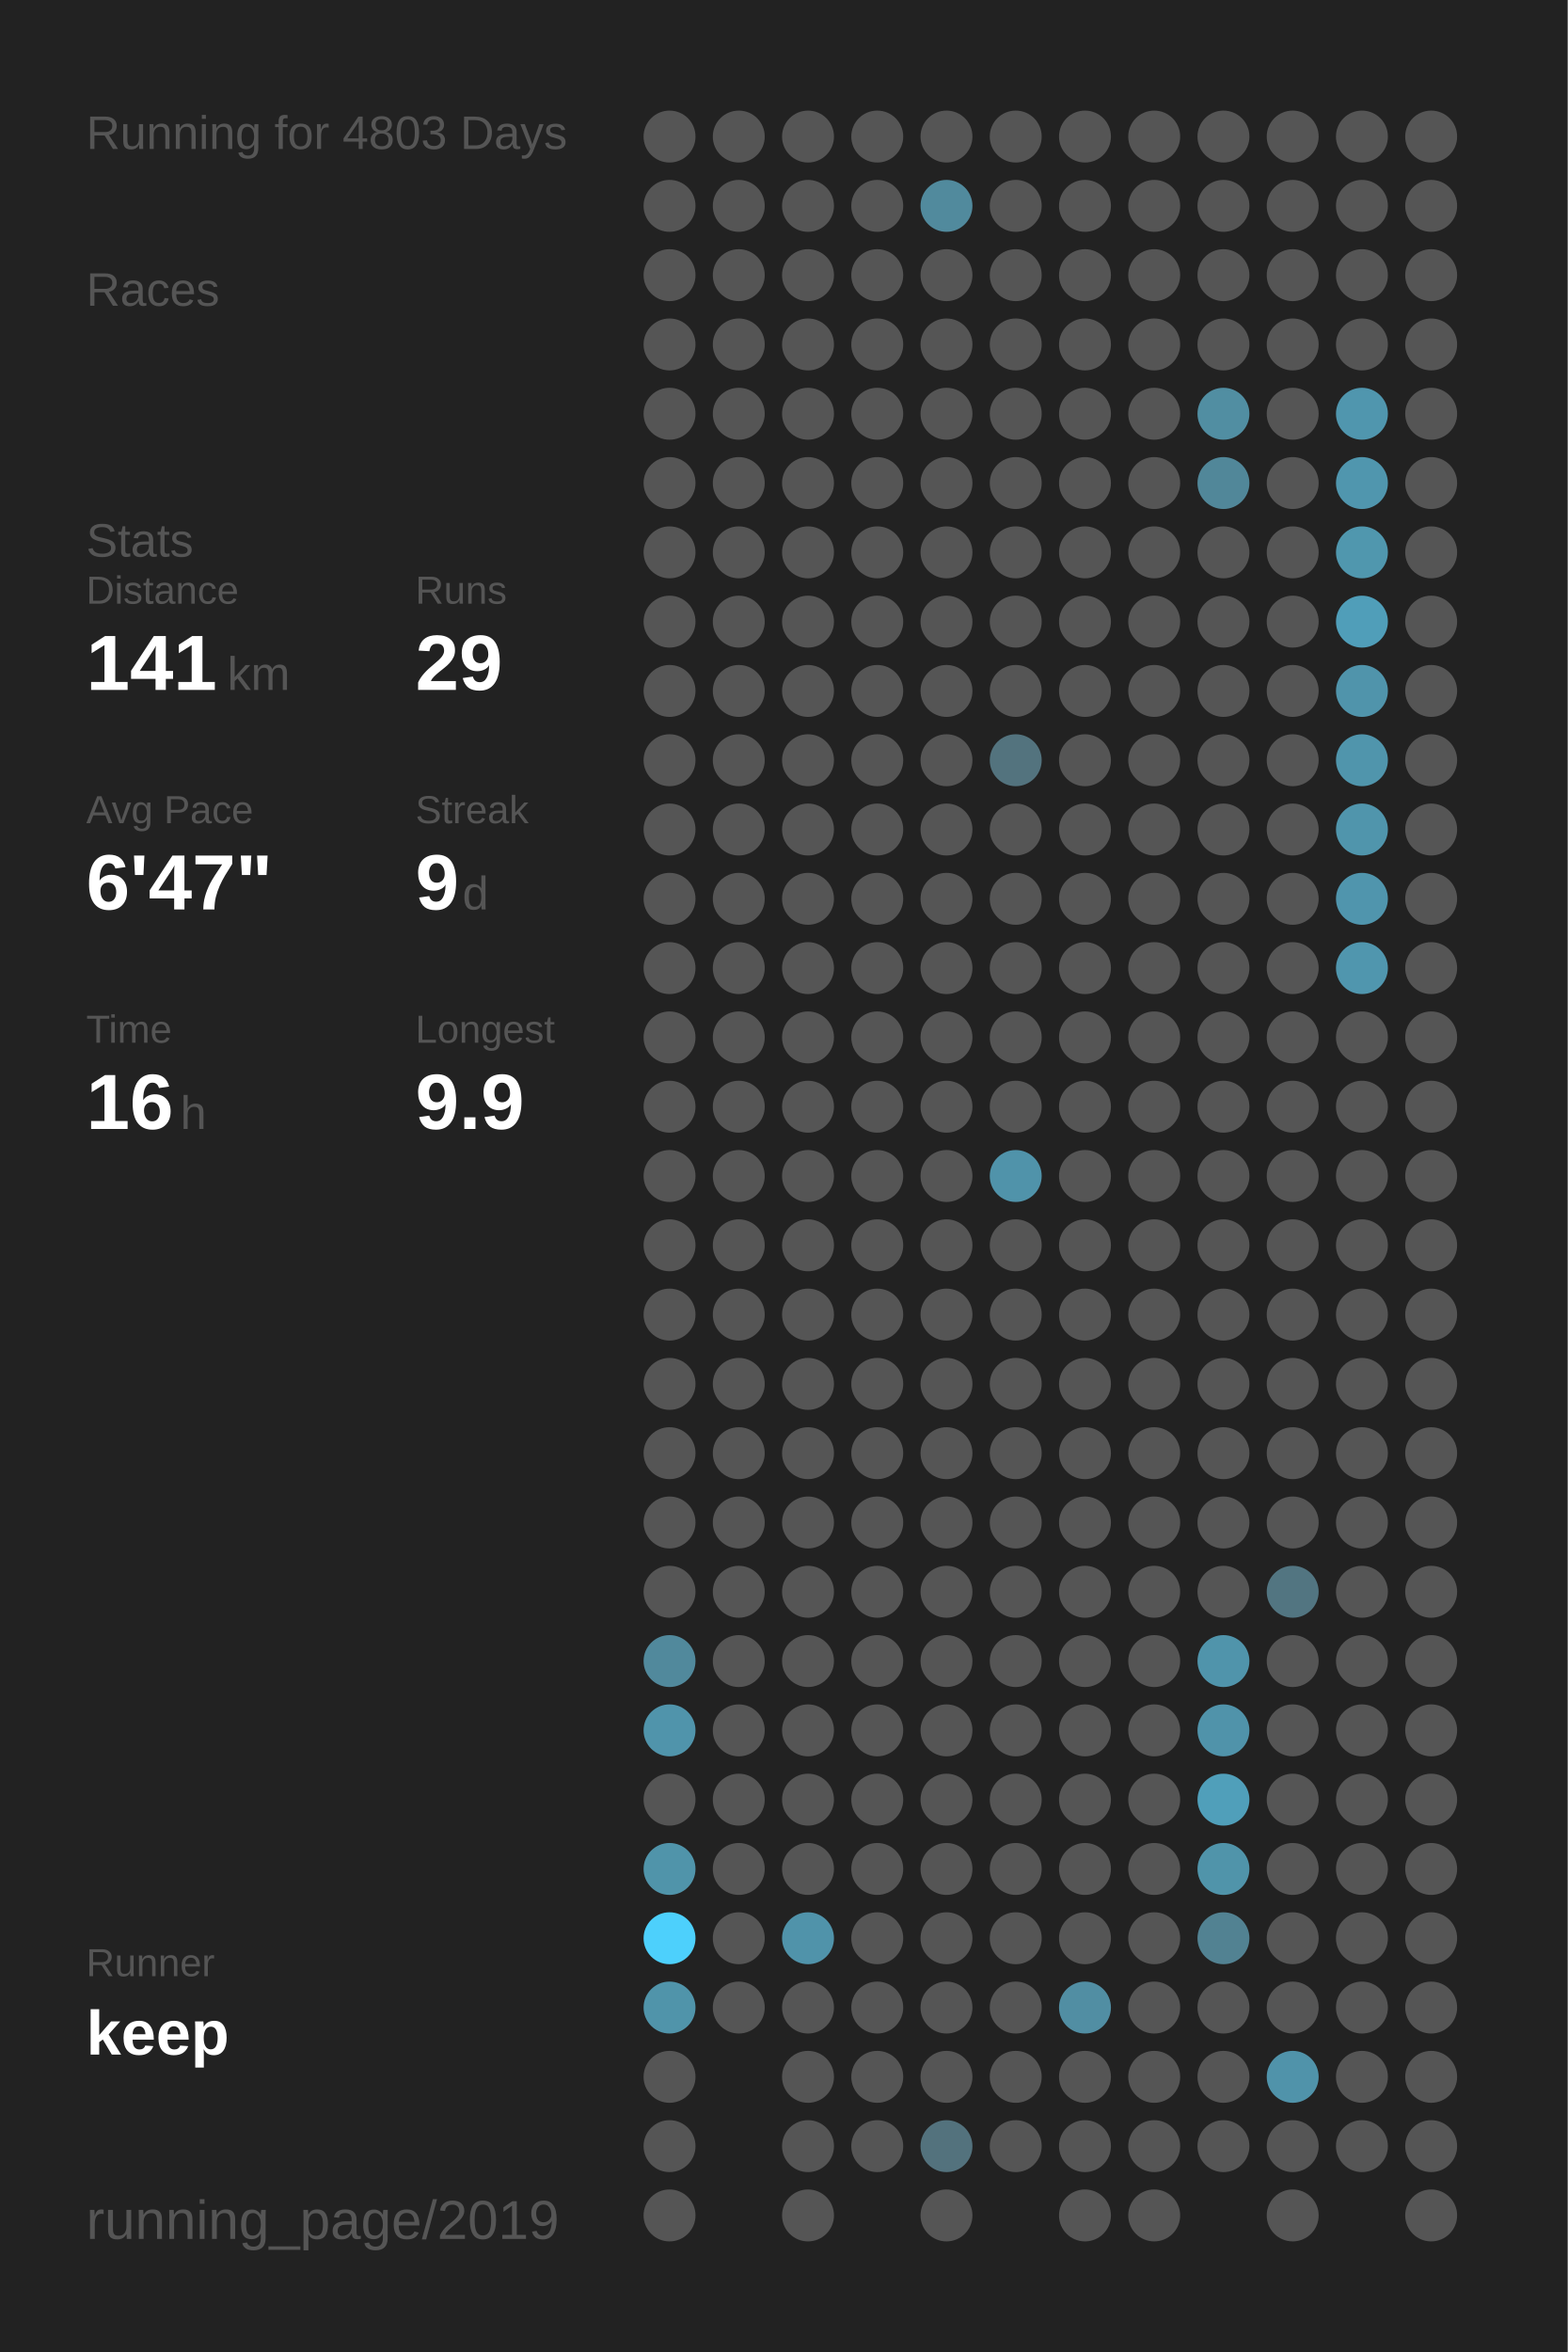
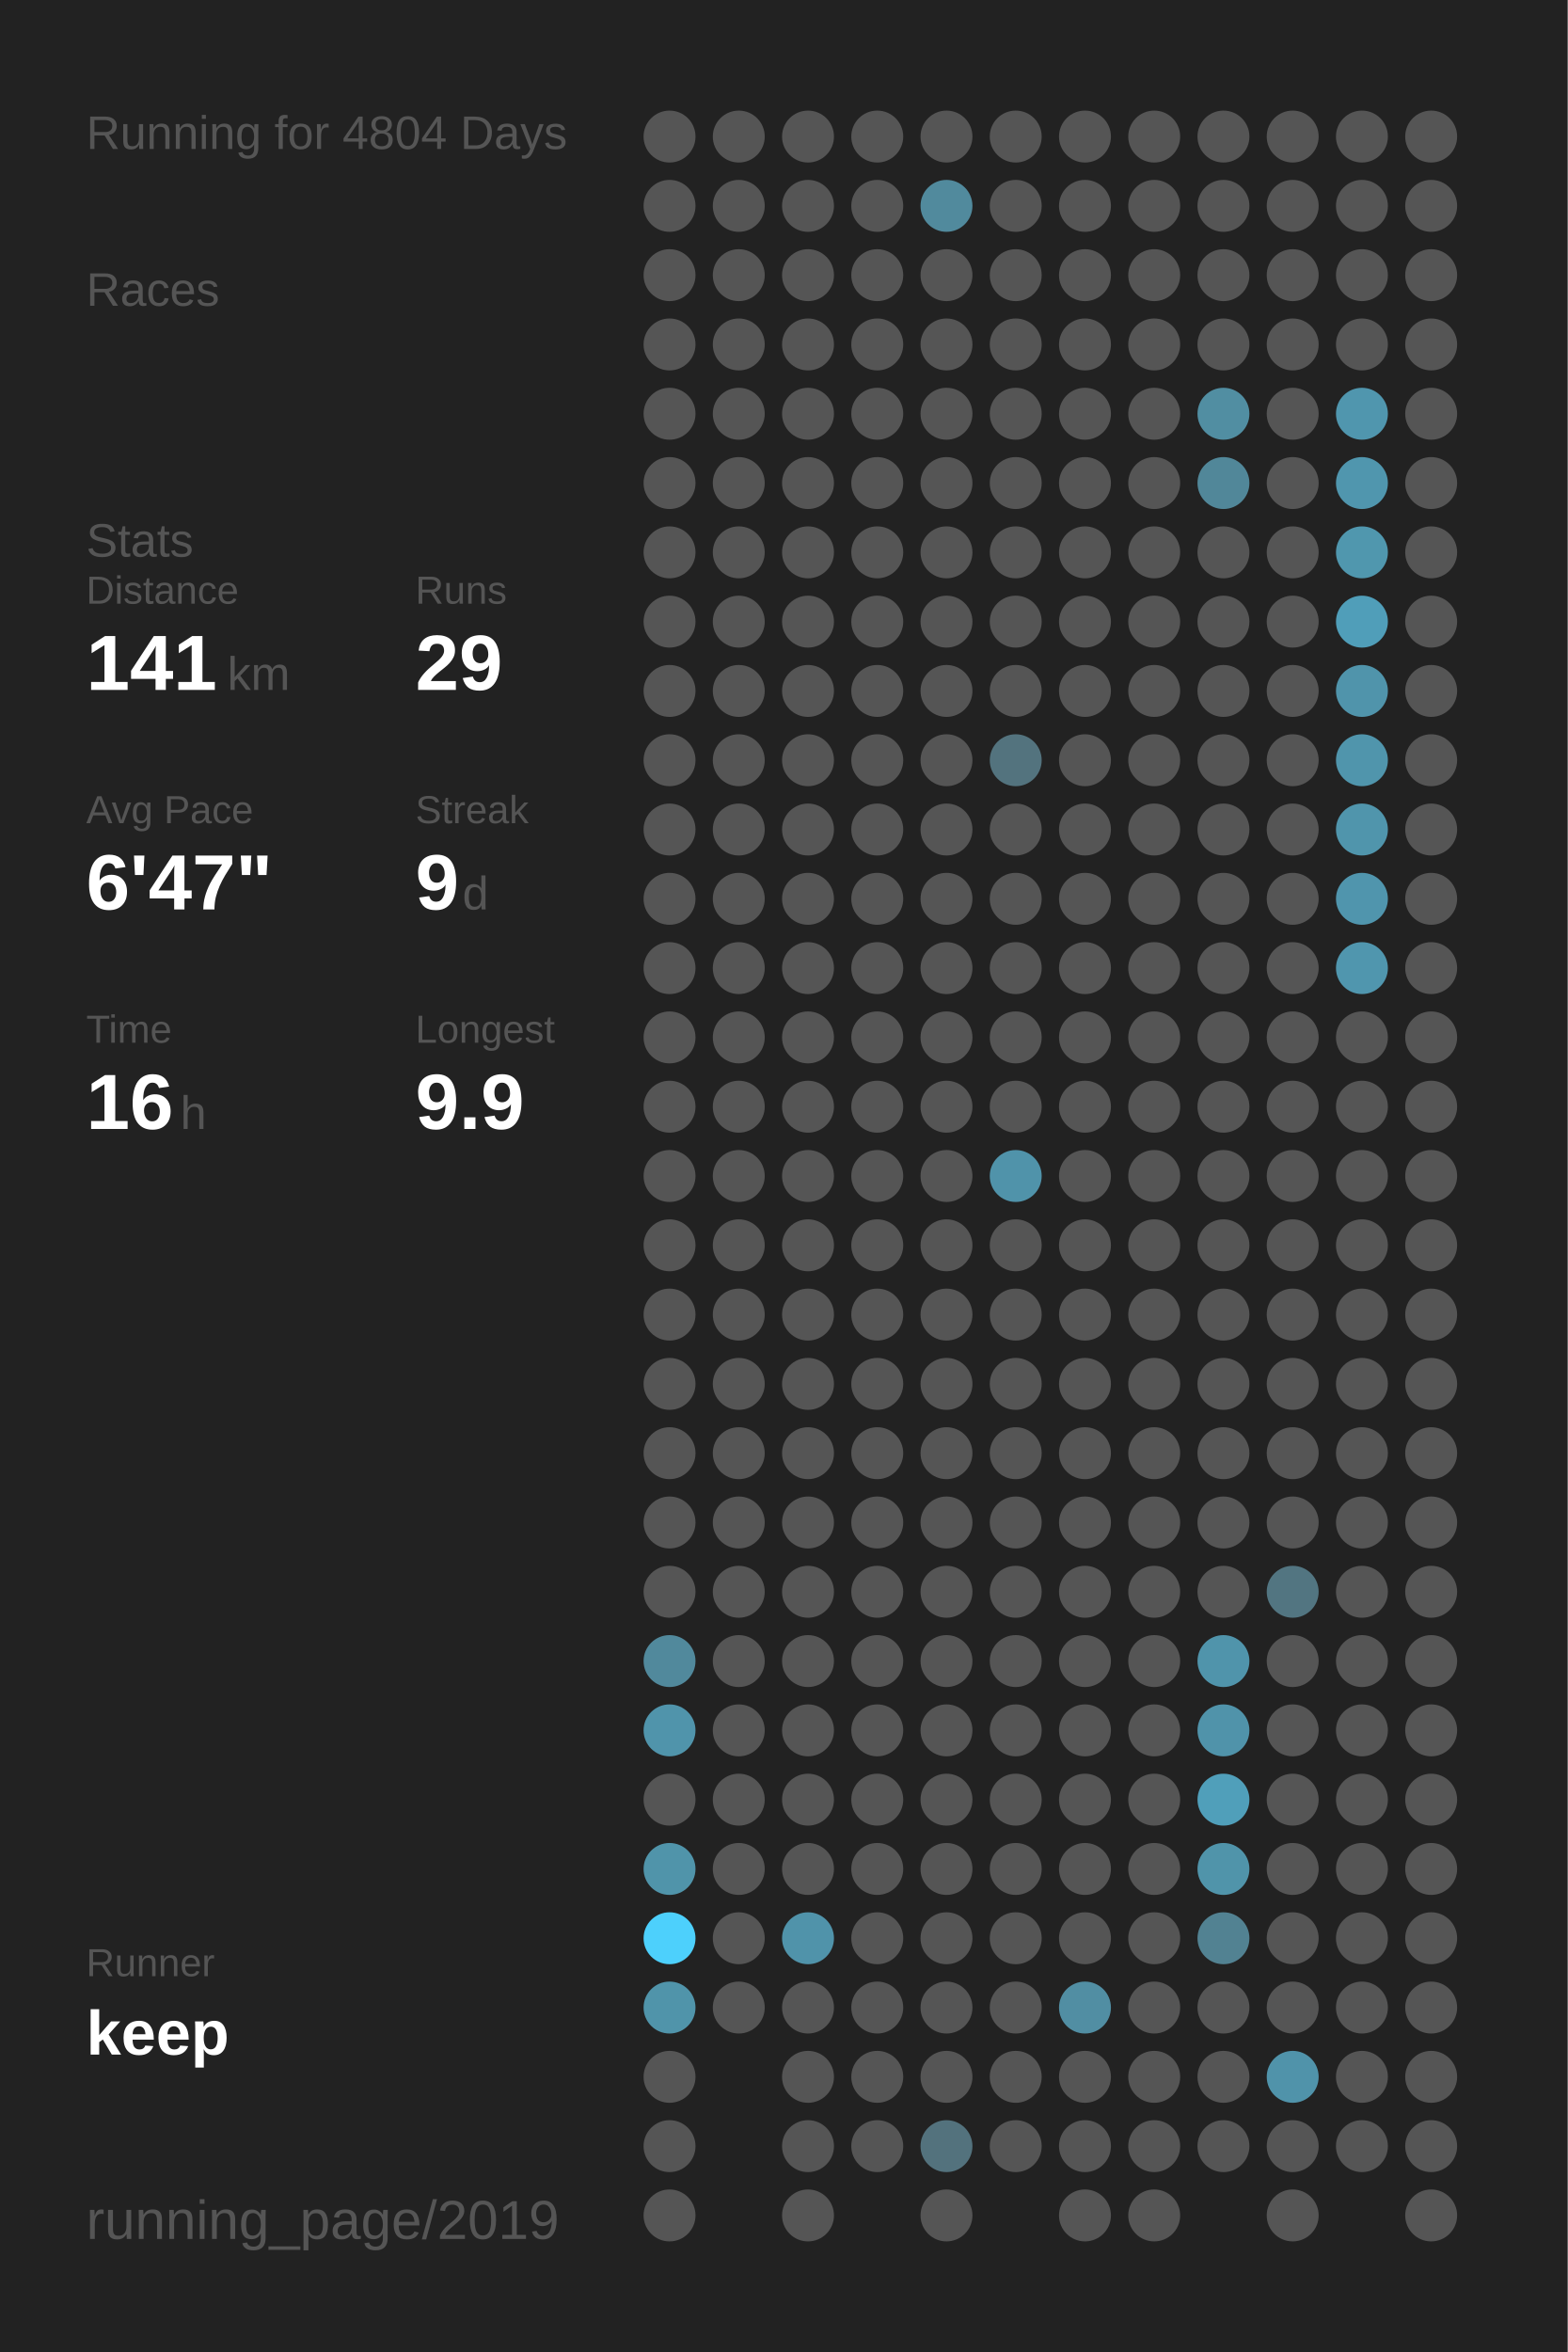
<svg xmlns="http://www.w3.org/2000/svg" baseProfile="full" height="300mm" version="1.1" viewBox="0,0,200,300" width="200mm">
  <defs />
  <rect fill="#222222" height="300" width="200" x="0" y="0" />
-   <text fill="#555555" style="font-size:6px; font-family:Arial;" x="11" y="19">Running for 4803 Days</text>
+   <text fill="#555555" style="font-size:6px; font-family:Arial;" x="11" y="19">Running for 4804 Days</text>
  <text fill="#555555" style="font-size:6px; font-family:Arial;" x="11" y="39">Races</text>
  <text fill="#555555" style="font-size:6px; font-family:Arial;" x="11" y="71">Stats</text>
  <text fill="#555555" style="font-size:5px; font-family:Arial;" x="11" y="77">Distance</text>
  <text fill="#FFFFFF" style="font-size:10px; font-family:Arial; font-weight:bold;" x="11" y="88">141</text>
  <text fill="#555555" style="font-size:6px; font-family:Arial;" x="29" y="88">km</text>
  <text fill="#555555" style="font-size:5px; font-family:Arial;" x="53" y="77">Runs</text>
  <text fill="#FFFFFF" style="font-size:10px; font-family:Arial; font-weight:bold;" x="53" y="88">29</text>
  <text fill="#555555" style="font-size:5px; font-family:Arial;" x="11" y="105">Avg Pace</text>
  <text fill="#FFFFFF" style="font-size:10px; font-family:Arial; font-weight:bold;" x="11" y="116">6'47"</text>
  <text fill="#555555" style="font-size:5px; font-family:Arial;" x="53" y="105">Streak</text>
  <text fill="#FFFFFF" style="font-size:10px; font-family:Arial; font-weight:bold;" x="53" y="116">9</text>
  <text fill="#555555" style="font-size:6px; font-family:Arial;" x="59" y="116">d</text>
  <text fill="#555555" style="font-size:5px; font-family:Arial;" x="11" y="133">Time</text>
  <text fill="#FFFFFF" style="font-size:10px; font-family:Arial; font-weight:bold;" x="11" y="144">16</text>
  <text fill="#555555" style="font-size:6px; font-family:Arial;" x="23" y="144">h</text>
  <text fill="#555555" style="font-size:5px; font-family:Arial;" x="53" y="133">Longest</text>
  <text fill="#FFFFFF" style="font-size:10px; font-family:Arial; font-weight:bold;" x="53" y="144">9.9</text>
  <text fill="#555555" style="font-size:5px; font-family:Arial;" x="11" y="252.065">Runner</text>
  <text fill="#FFFFFF" style="font-size:8px; font-family:Arial; font-weight:bold;" x="11" y="262.065">keep</text>
  <text fill="#555555" style="font-size:7px; font-family:Arial;" x="11" y="285.581">running_page/2019</text>
  <circle cx="85.417" cy="17.419" fill="#555555" r="3.312" />
  <circle cx="85.417" cy="26.258" fill="#555555" r="3.312" />
  <circle cx="85.417" cy="35.097" fill="#555555" r="3.312" />
  <circle cx="85.417" cy="43.935" fill="#555555" r="3.312" />
  <circle cx="85.417" cy="52.774" fill="#555555" r="3.312" />
  <circle cx="85.417" cy="61.613" fill="#555555" r="3.312" />
  <circle cx="85.417" cy="70.452" fill="#555555" r="3.312" />
  <circle cx="85.417" cy="79.29" fill="#555555" r="3.312" />
  <circle cx="85.417" cy="88.129" fill="#555555" r="3.312" />
  <circle cx="85.417" cy="96.968" fill="#555555" r="3.312" />
  <circle cx="85.417" cy="105.806" fill="#555555" r="3.312" />
  <circle cx="85.417" cy="114.645" fill="#555555" r="3.312" />
  <circle cx="85.417" cy="123.484" fill="#555555" r="3.312" />
  <circle cx="85.417" cy="132.323" fill="#555555" r="3.312" />
  <circle cx="85.417" cy="141.161" fill="#555555" r="3.312" />
  <circle cx="85.417" cy="150" fill="#555555" r="3.312" />
  <circle cx="85.417" cy="158.839" fill="#555555" r="3.312" />
  <circle cx="85.417" cy="167.677" fill="#555555" r="3.312" />
  <circle cx="85.417" cy="176.516" fill="#555555" r="3.312" />
  <circle cx="85.417" cy="185.355" fill="#555555" r="3.312" />
  <circle cx="85.417" cy="194.194" fill="#555555" r="3.312" />
  <circle cx="85.417" cy="203.032" fill="#555555" r="3.312" />
  <circle cx="85.417" cy="211.871" fill="#51899c" r="3.312" />
  <circle cx="85.417" cy="220.71" fill="#5094ab" r="3.312" />
  <circle cx="85.417" cy="229.548" fill="#555555" r="3.312" />
  <circle cx="85.417" cy="238.387" fill="#5094aa" r="3.312" />
  <circle cx="85.417" cy="247.226" fill="#4dd0fc" r="3.312" />
  <circle cx="85.417" cy="256.065" fill="#5094aa" r="3.312" />
  <circle cx="85.417" cy="264.903" fill="#555555" r="3.312" />
  <circle cx="85.417" cy="273.742" fill="#555555" r="3.312" />
  <circle cx="85.417" cy="282.581" fill="#555555" r="3.312" />
  <circle cx="94.25" cy="17.419" fill="#555555" r="3.312" />
  <circle cx="94.25" cy="26.258" fill="#555555" r="3.312" />
  <circle cx="94.25" cy="35.097" fill="#555555" r="3.312" />
  <circle cx="94.25" cy="43.935" fill="#555555" r="3.312" />
  <circle cx="94.25" cy="52.774" fill="#555555" r="3.312" />
  <circle cx="94.25" cy="61.613" fill="#555555" r="3.312" />
  <circle cx="94.25" cy="70.452" fill="#555555" r="3.312" />
  <circle cx="94.25" cy="79.29" fill="#555555" r="3.312" />
  <circle cx="94.25" cy="88.129" fill="#555555" r="3.312" />
  <circle cx="94.25" cy="96.968" fill="#555555" r="3.312" />
  <circle cx="94.25" cy="105.806" fill="#555555" r="3.312" />
  <circle cx="94.25" cy="114.645" fill="#555555" r="3.312" />
  <circle cx="94.25" cy="123.484" fill="#555555" r="3.312" />
  <circle cx="94.25" cy="132.323" fill="#555555" r="3.312" />
  <circle cx="94.25" cy="141.161" fill="#555555" r="3.312" />
  <circle cx="94.25" cy="150" fill="#555555" r="3.312" />
  <circle cx="94.25" cy="158.839" fill="#555555" r="3.312" />
  <circle cx="94.25" cy="167.677" fill="#555555" r="3.312" />
  <circle cx="94.25" cy="176.516" fill="#555555" r="3.312" />
  <circle cx="94.25" cy="185.355" fill="#555555" r="3.312" />
  <circle cx="94.25" cy="194.194" fill="#555555" r="3.312" />
  <circle cx="94.25" cy="203.032" fill="#555555" r="3.312" />
  <circle cx="94.25" cy="211.871" fill="#555555" r="3.312" />
  <circle cx="94.25" cy="220.71" fill="#555555" r="3.312" />
  <circle cx="94.25" cy="229.548" fill="#555555" r="3.312" />
  <circle cx="94.25" cy="238.387" fill="#555555" r="3.312" />
  <circle cx="94.25" cy="247.226" fill="#555555" r="3.312" />
  <circle cx="94.25" cy="256.065" fill="#555555" r="3.312" />
  <circle cx="103.083" cy="17.419" fill="#555555" r="3.312" />
  <circle cx="103.083" cy="26.258" fill="#555555" r="3.312" />
  <circle cx="103.083" cy="35.097" fill="#555555" r="3.312" />
  <circle cx="103.083" cy="43.935" fill="#555555" r="3.312" />
  <circle cx="103.083" cy="52.774" fill="#555555" r="3.312" />
  <circle cx="103.083" cy="61.613" fill="#555555" r="3.312" />
  <circle cx="103.083" cy="70.452" fill="#555555" r="3.312" />
  <circle cx="103.083" cy="79.29" fill="#555555" r="3.312" />
  <circle cx="103.083" cy="88.129" fill="#555555" r="3.312" />
  <circle cx="103.083" cy="96.968" fill="#555555" r="3.312" />
  <circle cx="103.083" cy="105.806" fill="#555555" r="3.312" />
  <circle cx="103.083" cy="114.645" fill="#555555" r="3.312" />
  <circle cx="103.083" cy="123.484" fill="#555555" r="3.312" />
  <circle cx="103.083" cy="132.323" fill="#555555" r="3.312" />
  <circle cx="103.083" cy="141.161" fill="#555555" r="3.312" />
  <circle cx="103.083" cy="150" fill="#555555" r="3.312" />
  <circle cx="103.083" cy="158.839" fill="#555555" r="3.312" />
  <circle cx="103.083" cy="167.677" fill="#555555" r="3.312" />
  <circle cx="103.083" cy="176.516" fill="#555555" r="3.312" />
  <circle cx="103.083" cy="185.355" fill="#555555" r="3.312" />
  <circle cx="103.083" cy="194.194" fill="#555555" r="3.312" />
  <circle cx="103.083" cy="203.032" fill="#555555" r="3.312" />
  <circle cx="103.083" cy="211.871" fill="#555555" r="3.312" />
  <circle cx="103.083" cy="220.71" fill="#555555" r="3.312" />
  <circle cx="103.083" cy="229.548" fill="#555555" r="3.312" />
  <circle cx="103.083" cy="238.387" fill="#555555" r="3.312" />
  <circle cx="103.083" cy="247.226" fill="#5093aa" r="3.312" />
  <circle cx="103.083" cy="256.065" fill="#555555" r="3.312" />
  <circle cx="103.083" cy="264.903" fill="#555555" r="3.312" />
  <circle cx="103.083" cy="273.742" fill="#555555" r="3.312" />
  <circle cx="103.083" cy="282.581" fill="#555555" r="3.312" />
  <circle cx="111.917" cy="17.419" fill="#555555" r="3.312" />
  <circle cx="111.917" cy="26.258" fill="#555555" r="3.312" />
  <circle cx="111.917" cy="35.097" fill="#555555" r="3.312" />
  <circle cx="111.917" cy="43.935" fill="#555555" r="3.312" />
  <circle cx="111.917" cy="52.774" fill="#555555" r="3.312" />
  <circle cx="111.917" cy="61.613" fill="#555555" r="3.312" />
  <circle cx="111.917" cy="70.452" fill="#555555" r="3.312" />
  <circle cx="111.917" cy="79.29" fill="#555555" r="3.312" />
  <circle cx="111.917" cy="88.129" fill="#555555" r="3.312" />
  <circle cx="111.917" cy="96.968" fill="#555555" r="3.312" />
  <circle cx="111.917" cy="105.806" fill="#555555" r="3.312" />
  <circle cx="111.917" cy="114.645" fill="#555555" r="3.312" />
  <circle cx="111.917" cy="123.484" fill="#555555" r="3.312" />
  <circle cx="111.917" cy="132.323" fill="#555555" r="3.312" />
  <circle cx="111.917" cy="141.161" fill="#555555" r="3.312" />
  <circle cx="111.917" cy="150" fill="#555555" r="3.312" />
  <circle cx="111.917" cy="158.839" fill="#555555" r="3.312" />
  <circle cx="111.917" cy="167.677" fill="#555555" r="3.312" />
  <circle cx="111.917" cy="176.516" fill="#555555" r="3.312" />
  <circle cx="111.917" cy="185.355" fill="#555555" r="3.312" />
  <circle cx="111.917" cy="194.194" fill="#555555" r="3.312" />
  <circle cx="111.917" cy="203.032" fill="#555555" r="3.312" />
  <circle cx="111.917" cy="211.871" fill="#555555" r="3.312" />
  <circle cx="111.917" cy="220.71" fill="#555555" r="3.312" />
  <circle cx="111.917" cy="229.548" fill="#555555" r="3.312" />
  <circle cx="111.917" cy="238.387" fill="#555555" r="3.312" />
  <circle cx="111.917" cy="247.226" fill="#555555" r="3.312" />
  <circle cx="111.917" cy="256.065" fill="#555555" r="3.312" />
  <circle cx="111.917" cy="264.903" fill="#555555" r="3.312" />
  <circle cx="111.917" cy="273.742" fill="#555555" r="3.312" />
  <circle cx="120.75" cy="17.419" fill="#555555" r="3.312" />
  <circle cx="120.75" cy="26.258" fill="#518a9d" r="3.312" />
  <circle cx="120.75" cy="35.097" fill="#555555" r="3.312" />
  <circle cx="120.75" cy="43.935" fill="#555555" r="3.312" />
  <circle cx="120.75" cy="52.774" fill="#555555" r="3.312" />
  <circle cx="120.75" cy="61.613" fill="#555555" r="3.312" />
  <circle cx="120.75" cy="70.452" fill="#555555" r="3.312" />
  <circle cx="120.75" cy="79.29" fill="#555555" r="3.312" />
  <circle cx="120.75" cy="88.129" fill="#555555" r="3.312" />
  <circle cx="120.75" cy="96.968" fill="#555555" r="3.312" />
  <circle cx="120.75" cy="105.806" fill="#555555" r="3.312" />
  <circle cx="120.75" cy="114.645" fill="#555555" r="3.312" />
  <circle cx="120.75" cy="123.484" fill="#555555" r="3.312" />
  <circle cx="120.75" cy="132.323" fill="#555555" r="3.312" />
  <circle cx="120.75" cy="141.161" fill="#555555" r="3.312" />
  <circle cx="120.75" cy="150" fill="#555555" r="3.312" />
  <circle cx="120.75" cy="158.839" fill="#555555" r="3.312" />
  <circle cx="120.75" cy="167.677" fill="#555555" r="3.312" />
  <circle cx="120.75" cy="176.516" fill="#555555" r="3.312" />
  <circle cx="120.75" cy="185.355" fill="#555555" r="3.312" />
  <circle cx="120.75" cy="194.194" fill="#555555" r="3.312" />
  <circle cx="120.75" cy="203.032" fill="#555555" r="3.312" />
  <circle cx="120.75" cy="211.871" fill="#555555" r="3.312" />
  <circle cx="120.75" cy="220.71" fill="#555555" r="3.312" />
  <circle cx="120.75" cy="229.548" fill="#555555" r="3.312" />
  <circle cx="120.75" cy="238.387" fill="#555555" r="3.312" />
  <circle cx="120.75" cy="247.226" fill="#555555" r="3.312" />
  <circle cx="120.75" cy="256.065" fill="#555555" r="3.312" />
  <circle cx="120.75" cy="264.903" fill="#555555" r="3.312" />
  <circle cx="120.75" cy="273.742" fill="#53727d" r="3.312" />
  <circle cx="120.75" cy="282.581" fill="#555555" r="3.312" />
  <circle cx="129.583" cy="17.419" fill="#555555" r="3.312" />
  <circle cx="129.583" cy="26.258" fill="#555555" r="3.312" />
  <circle cx="129.583" cy="35.097" fill="#555555" r="3.312" />
  <circle cx="129.583" cy="43.935" fill="#555555" r="3.312" />
  <circle cx="129.583" cy="52.774" fill="#555555" r="3.312" />
  <circle cx="129.583" cy="61.613" fill="#555555" r="3.312" />
  <circle cx="129.583" cy="70.452" fill="#555555" r="3.312" />
  <circle cx="129.583" cy="79.29" fill="#555555" r="3.312" />
  <circle cx="129.583" cy="88.129" fill="#555555" r="3.312" />
  <circle cx="129.583" cy="96.968" fill="#53737e" r="3.312" />
  <circle cx="129.583" cy="105.806" fill="#555555" r="3.312" />
  <circle cx="129.583" cy="114.645" fill="#555555" r="3.312" />
  <circle cx="129.583" cy="123.484" fill="#555555" r="3.312" />
  <circle cx="129.583" cy="132.323" fill="#555555" r="3.312" />
  <circle cx="129.583" cy="141.161" fill="#555555" r="3.312" />
  <circle cx="129.583" cy="150" fill="#5093aa" r="3.312" />
  <circle cx="129.583" cy="158.839" fill="#555555" r="3.312" />
  <circle cx="129.583" cy="167.677" fill="#555555" r="3.312" />
  <circle cx="129.583" cy="176.516" fill="#555555" r="3.312" />
  <circle cx="129.583" cy="185.355" fill="#555555" r="3.312" />
  <circle cx="129.583" cy="194.194" fill="#555555" r="3.312" />
  <circle cx="129.583" cy="203.032" fill="#555555" r="3.312" />
  <circle cx="129.583" cy="211.871" fill="#555555" r="3.312" />
  <circle cx="129.583" cy="220.71" fill="#555555" r="3.312" />
  <circle cx="129.583" cy="229.548" fill="#555555" r="3.312" />
  <circle cx="129.583" cy="238.387" fill="#555555" r="3.312" />
  <circle cx="129.583" cy="247.226" fill="#555555" r="3.312" />
  <circle cx="129.583" cy="256.065" fill="#555555" r="3.312" />
  <circle cx="129.583" cy="264.903" fill="#555555" r="3.312" />
  <circle cx="129.583" cy="273.742" fill="#555555" r="3.312" />
  <circle cx="138.417" cy="17.419" fill="#555555" r="3.312" />
  <circle cx="138.417" cy="26.258" fill="#555555" r="3.312" />
  <circle cx="138.417" cy="35.097" fill="#555555" r="3.312" />
  <circle cx="138.417" cy="43.935" fill="#555555" r="3.312" />
  <circle cx="138.417" cy="52.774" fill="#555555" r="3.312" />
  <circle cx="138.417" cy="61.613" fill="#555555" r="3.312" />
  <circle cx="138.417" cy="70.452" fill="#555555" r="3.312" />
  <circle cx="138.417" cy="79.29" fill="#555555" r="3.312" />
  <circle cx="138.417" cy="88.129" fill="#555555" r="3.312" />
  <circle cx="138.417" cy="96.968" fill="#555555" r="3.312" />
  <circle cx="138.417" cy="105.806" fill="#555555" r="3.312" />
  <circle cx="138.417" cy="114.645" fill="#555555" r="3.312" />
  <circle cx="138.417" cy="123.484" fill="#555555" r="3.312" />
  <circle cx="138.417" cy="132.323" fill="#555555" r="3.312" />
  <circle cx="138.417" cy="141.161" fill="#555555" r="3.312" />
  <circle cx="138.417" cy="150" fill="#555555" r="3.312" />
  <circle cx="138.417" cy="158.839" fill="#555555" r="3.312" />
  <circle cx="138.417" cy="167.677" fill="#555555" r="3.312" />
  <circle cx="138.417" cy="176.516" fill="#555555" r="3.312" />
  <circle cx="138.417" cy="185.355" fill="#555555" r="3.312" />
  <circle cx="138.417" cy="194.194" fill="#555555" r="3.312" />
  <circle cx="138.417" cy="203.032" fill="#555555" r="3.312" />
  <circle cx="138.417" cy="211.871" fill="#555555" r="3.312" />
  <circle cx="138.417" cy="220.71" fill="#555555" r="3.312" />
  <circle cx="138.417" cy="229.548" fill="#555555" r="3.312" />
  <circle cx="138.417" cy="238.387" fill="#555555" r="3.312" />
  <circle cx="138.417" cy="247.226" fill="#555555" r="3.312" />
  <circle cx="138.417" cy="256.065" fill="#518ea3" r="3.312" />
  <circle cx="138.417" cy="264.903" fill="#555555" r="3.312" />
  <circle cx="138.417" cy="273.742" fill="#555555" r="3.312" />
  <circle cx="138.417" cy="282.581" fill="#555555" r="3.312" />
  <circle cx="147.25" cy="17.419" fill="#555555" r="3.312" />
  <circle cx="147.25" cy="26.258" fill="#555555" r="3.312" />
  <circle cx="147.25" cy="35.097" fill="#555555" r="3.312" />
  <circle cx="147.25" cy="43.935" fill="#555555" r="3.312" />
  <circle cx="147.25" cy="52.774" fill="#555555" r="3.312" />
  <circle cx="147.25" cy="61.613" fill="#555555" r="3.312" />
  <circle cx="147.25" cy="70.452" fill="#555555" r="3.312" />
  <circle cx="147.25" cy="79.29" fill="#555555" r="3.312" />
  <circle cx="147.25" cy="88.129" fill="#555555" r="3.312" />
  <circle cx="147.25" cy="96.968" fill="#555555" r="3.312" />
  <circle cx="147.25" cy="105.806" fill="#555555" r="3.312" />
  <circle cx="147.25" cy="114.645" fill="#555555" r="3.312" />
  <circle cx="147.25" cy="123.484" fill="#555555" r="3.312" />
  <circle cx="147.25" cy="132.323" fill="#555555" r="3.312" />
  <circle cx="147.25" cy="141.161" fill="#555555" r="3.312" />
  <circle cx="147.25" cy="150" fill="#555555" r="3.312" />
  <circle cx="147.25" cy="158.839" fill="#555555" r="3.312" />
  <circle cx="147.25" cy="167.677" fill="#555555" r="3.312" />
  <circle cx="147.25" cy="176.516" fill="#555555" r="3.312" />
  <circle cx="147.25" cy="185.355" fill="#555555" r="3.312" />
  <circle cx="147.25" cy="194.194" fill="#555555" r="3.312" />
  <circle cx="147.25" cy="203.032" fill="#555555" r="3.312" />
  <circle cx="147.25" cy="211.871" fill="#555555" r="3.312" />
  <circle cx="147.25" cy="220.71" fill="#555555" r="3.312" />
  <circle cx="147.25" cy="229.548" fill="#555555" r="3.312" />
  <circle cx="147.25" cy="238.387" fill="#555555" r="3.312" />
  <circle cx="147.25" cy="247.226" fill="#555555" r="3.312" />
  <circle cx="147.25" cy="256.065" fill="#555555" r="3.312" />
  <circle cx="147.25" cy="264.903" fill="#555555" r="3.312" />
  <circle cx="147.25" cy="273.742" fill="#555555" r="3.312" />
  <circle cx="147.25" cy="282.581" fill="#555555" r="3.312" />
  <circle cx="156.083" cy="17.419" fill="#555555" r="3.312" />
  <circle cx="156.083" cy="26.258" fill="#555555" r="3.312" />
  <circle cx="156.083" cy="35.097" fill="#555555" r="3.312" />
  <circle cx="156.083" cy="43.935" fill="#555555" r="3.312" />
  <circle cx="156.083" cy="52.774" fill="#518ea2" r="3.312" />
  <circle cx="156.083" cy="61.613" fill="#518799" r="3.312" />
  <circle cx="156.083" cy="70.452" fill="#555555" r="3.312" />
  <circle cx="156.083" cy="79.29" fill="#555555" r="3.312" />
  <circle cx="156.083" cy="88.129" fill="#555555" r="3.312" />
  <circle cx="156.083" cy="96.968" fill="#555555" r="3.312" />
  <circle cx="156.083" cy="105.806" fill="#555555" r="3.312" />
  <circle cx="156.083" cy="114.645" fill="#555555" r="3.312" />
  <circle cx="156.083" cy="123.484" fill="#555555" r="3.312" />
  <circle cx="156.083" cy="132.323" fill="#555555" r="3.312" />
  <circle cx="156.083" cy="141.161" fill="#555555" r="3.312" />
  <circle cx="156.083" cy="150" fill="#555555" r="3.312" />
  <circle cx="156.083" cy="158.839" fill="#555555" r="3.312" />
  <circle cx="156.083" cy="167.677" fill="#555555" r="3.312" />
  <circle cx="156.083" cy="176.516" fill="#555555" r="3.312" />
  <circle cx="156.083" cy="185.355" fill="#555555" r="3.312" />
  <circle cx="156.083" cy="194.194" fill="#555555" r="3.312" />
  <circle cx="156.083" cy="203.032" fill="#555555" r="3.312" />
  <circle cx="156.083" cy="211.871" fill="#5094ab" r="3.312" />
  <circle cx="156.083" cy="220.71" fill="#5093aa" r="3.312" />
  <circle cx="156.083" cy="229.548" fill="#509fba" r="3.312" />
  <circle cx="156.083" cy="238.387" fill="#5094aa" r="3.312" />
  <circle cx="156.083" cy="247.226" fill="#528292" r="3.312" />
  <circle cx="156.083" cy="256.065" fill="#555555" r="3.312" />
  <circle cx="156.083" cy="264.903" fill="#555555" r="3.312" />
  <circle cx="156.083" cy="273.742" fill="#555555" r="3.312" />
  <circle cx="164.917" cy="17.419" fill="#555555" r="3.312" />
  <circle cx="164.917" cy="26.258" fill="#555555" r="3.312" />
  <circle cx="164.917" cy="35.097" fill="#555555" r="3.312" />
  <circle cx="164.917" cy="43.935" fill="#555555" r="3.312" />
  <circle cx="164.917" cy="52.774" fill="#555555" r="3.312" />
  <circle cx="164.917" cy="61.613" fill="#555555" r="3.312" />
  <circle cx="164.917" cy="70.452" fill="#555555" r="3.312" />
  <circle cx="164.917" cy="79.29" fill="#555555" r="3.312" />
  <circle cx="164.917" cy="88.129" fill="#555555" r="3.312" />
  <circle cx="164.917" cy="96.968" fill="#555555" r="3.312" />
  <circle cx="164.917" cy="105.806" fill="#555555" r="3.312" />
  <circle cx="164.917" cy="114.645" fill="#555555" r="3.312" />
  <circle cx="164.917" cy="123.484" fill="#555555" r="3.312" />
  <circle cx="164.917" cy="132.323" fill="#555555" r="3.312" />
  <circle cx="164.917" cy="141.161" fill="#555555" r="3.312" />
  <circle cx="164.917" cy="150" fill="#555555" r="3.312" />
  <circle cx="164.917" cy="158.839" fill="#555555" r="3.312" />
  <circle cx="164.917" cy="167.677" fill="#555555" r="3.312" />
  <circle cx="164.917" cy="176.516" fill="#555555" r="3.312" />
  <circle cx="164.917" cy="185.355" fill="#555555" r="3.312" />
  <circle cx="164.917" cy="194.194" fill="#555555" r="3.312" />
  <circle cx="164.917" cy="203.032" fill="#527581" r="3.312" />
  <circle cx="164.917" cy="211.871" fill="#555555" r="3.312" />
  <circle cx="164.917" cy="220.71" fill="#555555" r="3.312" />
  <circle cx="164.917" cy="229.548" fill="#555555" r="3.312" />
  <circle cx="164.917" cy="238.387" fill="#555555" r="3.312" />
  <circle cx="164.917" cy="247.226" fill="#555555" r="3.312" />
  <circle cx="164.917" cy="256.065" fill="#555555" r="3.312" />
  <circle cx="164.917" cy="264.903" fill="#5093aa" r="3.312" />
  <circle cx="164.917" cy="273.742" fill="#555555" r="3.312" />
  <circle cx="164.917" cy="282.581" fill="#555555" r="3.312" />
  <circle cx="173.75" cy="17.419" fill="#555555" r="3.312" />
  <circle cx="173.75" cy="26.258" fill="#555555" r="3.312" />
  <circle cx="173.75" cy="35.097" fill="#555555" r="3.312" />
  <circle cx="173.75" cy="43.935" fill="#555555" r="3.312" />
  <circle cx="173.75" cy="52.774" fill="#5096ae" r="3.312" />
  <circle cx="173.75" cy="61.613" fill="#5096ae" r="3.312" />
  <circle cx="173.75" cy="70.452" fill="#5097ae" r="3.312" />
  <circle cx="173.75" cy="79.29" fill="#509eb9" r="3.312" />
  <circle cx="173.75" cy="88.129" fill="#5094ab" r="3.312" />
  <circle cx="173.75" cy="96.968" fill="#5095ac" r="3.312" />
  <circle cx="173.75" cy="105.806" fill="#5095ac" r="3.312" />
  <circle cx="173.75" cy="114.645" fill="#5095ad" r="3.312" />
  <circle cx="173.75" cy="123.484" fill="#5096ae" r="3.312" />
  <circle cx="173.75" cy="132.323" fill="#555555" r="3.312" />
  <circle cx="173.75" cy="141.161" fill="#555555" r="3.312" />
  <circle cx="173.75" cy="150" fill="#555555" r="3.312" />
  <circle cx="173.75" cy="158.839" fill="#555555" r="3.312" />
  <circle cx="173.75" cy="167.677" fill="#555555" r="3.312" />
  <circle cx="173.75" cy="176.516" fill="#555555" r="3.312" />
  <circle cx="173.75" cy="185.355" fill="#555555" r="3.312" />
  <circle cx="173.75" cy="194.194" fill="#555555" r="3.312" />
  <circle cx="173.75" cy="203.032" fill="#555555" r="3.312" />
  <circle cx="173.75" cy="211.871" fill="#555555" r="3.312" />
  <circle cx="173.75" cy="220.71" fill="#555555" r="3.312" />
  <circle cx="173.75" cy="229.548" fill="#555555" r="3.312" />
  <circle cx="173.75" cy="238.387" fill="#555555" r="3.312" />
  <circle cx="173.75" cy="247.226" fill="#555555" r="3.312" />
  <circle cx="173.75" cy="256.065" fill="#555555" r="3.312" />
  <circle cx="173.75" cy="264.903" fill="#555555" r="3.312" />
  <circle cx="173.75" cy="273.742" fill="#555555" r="3.312" />
  <circle cx="182.583" cy="17.419" fill="#555555" r="3.312" />
  <circle cx="182.583" cy="26.258" fill="#555555" r="3.312" />
  <circle cx="182.583" cy="35.097" fill="#555555" r="3.312" />
  <circle cx="182.583" cy="43.935" fill="#555555" r="3.312" />
  <circle cx="182.583" cy="52.774" fill="#555555" r="3.312" />
  <circle cx="182.583" cy="61.613" fill="#555555" r="3.312" />
  <circle cx="182.583" cy="70.452" fill="#555555" r="3.312" />
  <circle cx="182.583" cy="79.29" fill="#555555" r="3.312" />
  <circle cx="182.583" cy="88.129" fill="#555555" r="3.312" />
  <circle cx="182.583" cy="96.968" fill="#555555" r="3.312" />
  <circle cx="182.583" cy="105.806" fill="#555555" r="3.312" />
  <circle cx="182.583" cy="114.645" fill="#555555" r="3.312" />
  <circle cx="182.583" cy="123.484" fill="#555555" r="3.312" />
  <circle cx="182.583" cy="132.323" fill="#555555" r="3.312" />
  <circle cx="182.583" cy="141.161" fill="#555555" r="3.312" />
  <circle cx="182.583" cy="150" fill="#555555" r="3.312" />
  <circle cx="182.583" cy="158.839" fill="#555555" r="3.312" />
  <circle cx="182.583" cy="167.677" fill="#555555" r="3.312" />
  <circle cx="182.583" cy="176.516" fill="#555555" r="3.312" />
  <circle cx="182.583" cy="185.355" fill="#555555" r="3.312" />
  <circle cx="182.583" cy="194.194" fill="#555555" r="3.312" />
  <circle cx="182.583" cy="203.032" fill="#555555" r="3.312" />
  <circle cx="182.583" cy="211.871" fill="#555555" r="3.312" />
  <circle cx="182.583" cy="220.71" fill="#555555" r="3.312" />
  <circle cx="182.583" cy="229.548" fill="#555555" r="3.312" />
  <circle cx="182.583" cy="238.387" fill="#555555" r="3.312" />
  <circle cx="182.583" cy="247.226" fill="#555555" r="3.312" />
  <circle cx="182.583" cy="256.065" fill="#555555" r="3.312" />
  <circle cx="182.583" cy="264.903" fill="#555555" r="3.312" />
  <circle cx="182.583" cy="273.742" fill="#555555" r="3.312" />
  <circle cx="182.583" cy="282.581" fill="#555555" r="3.312" />
</svg>
